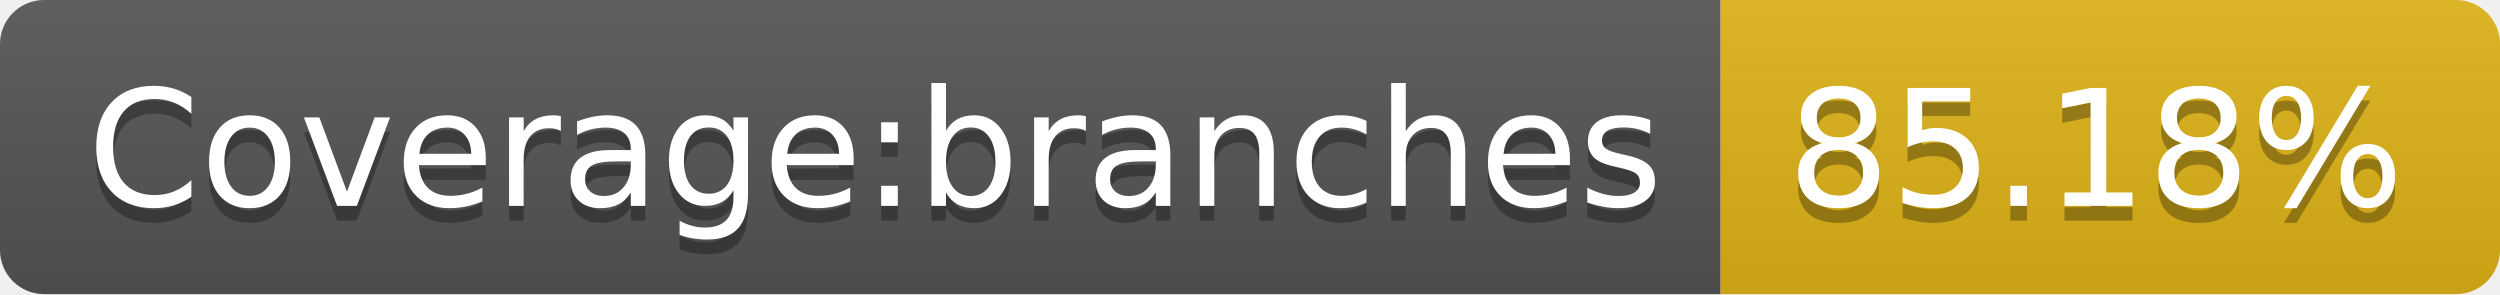
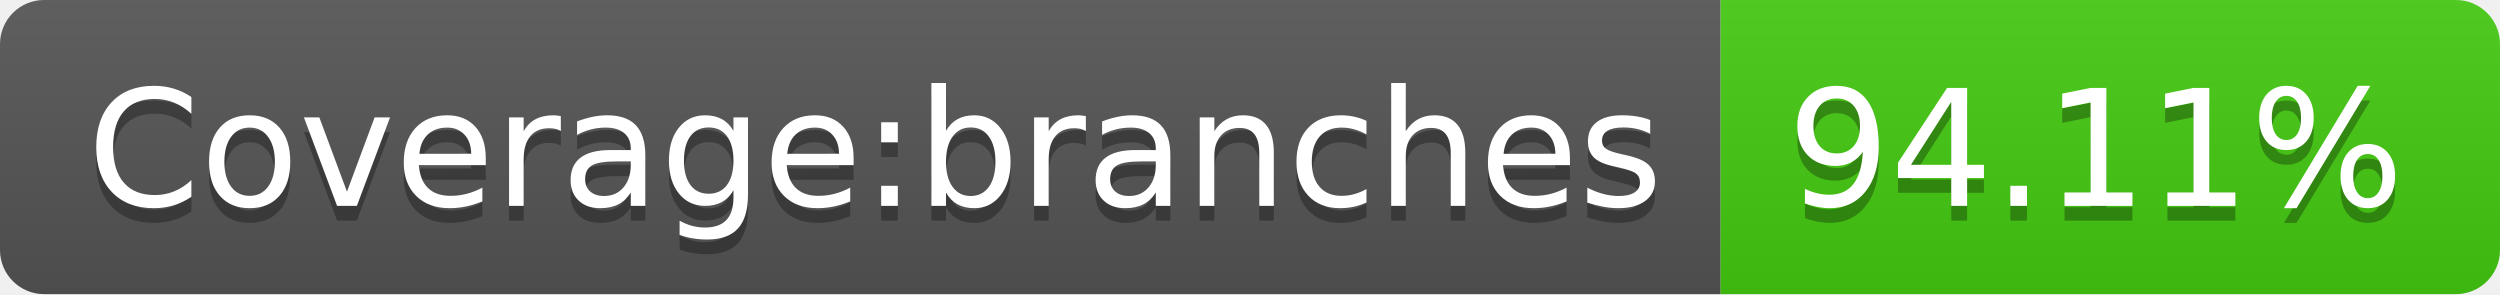
- <svg xmlns="http://www.w3.org/2000/svg" width="170" height="20" role="img" aria-label="Coverage:branches: 85.18%">
+ <svg xmlns="http://www.w3.org/2000/svg" width="170" height="20" role="img" aria-label="Coverage:branches: 94.11%">
  <linearGradient id="s" x2="0" y2="100%">
    <stop offset="0" stop-color="#bbb" stop-opacity=".1" />
    <stop offset="1" stop-opacity=".1" />
  </linearGradient>
  <clipPath id="r">
    <rect width="170" height="20" rx="3" fill="#fff" />
  </clipPath>
  <g clip-path="url(#r)">
    <rect width="117" height="20" fill="#555" />
-     <rect x="117" width="53" height="20" fill="#dfb317" />
+     <rect x="117" width="53" height="20" fill="#4c1" />
    <rect width="170" height="20" fill="url(#s)" />
  </g>
  <g fill="#fff" text-anchor="middle" font-family="Verdana,Geneva,DejaVu Sans,sans-serif" text-rendering="geometricPrecision" font-size="110">
    <text aria-hidden="true" x="595" y="150" fill="#010101" fill-opacity=".3" transform="scale(.1)" textLength="1070">Coverage:branches</text>
    <text x="595" y="140" transform="scale(.1)" fill="#fff" textLength="1070">Coverage:branches</text>
-     <text aria-hidden="true" x="1425" y="150" fill="#010101" fill-opacity=".3" transform="scale(.1)" textLength="430">85.18%</text>
-     <text x="1425" y="140" transform="scale(.1)" fill="#fff" textLength="430">85.18%</text>
+     <text aria-hidden="true" x="1425" y="150" fill="#010101" fill-opacity=".3" transform="scale(.1)" textLength="430">94.11%</text>
+     <text x="1425" y="140" transform="scale(.1)" fill="#fff" textLength="430">94.11%</text>
  </g>
</svg>
